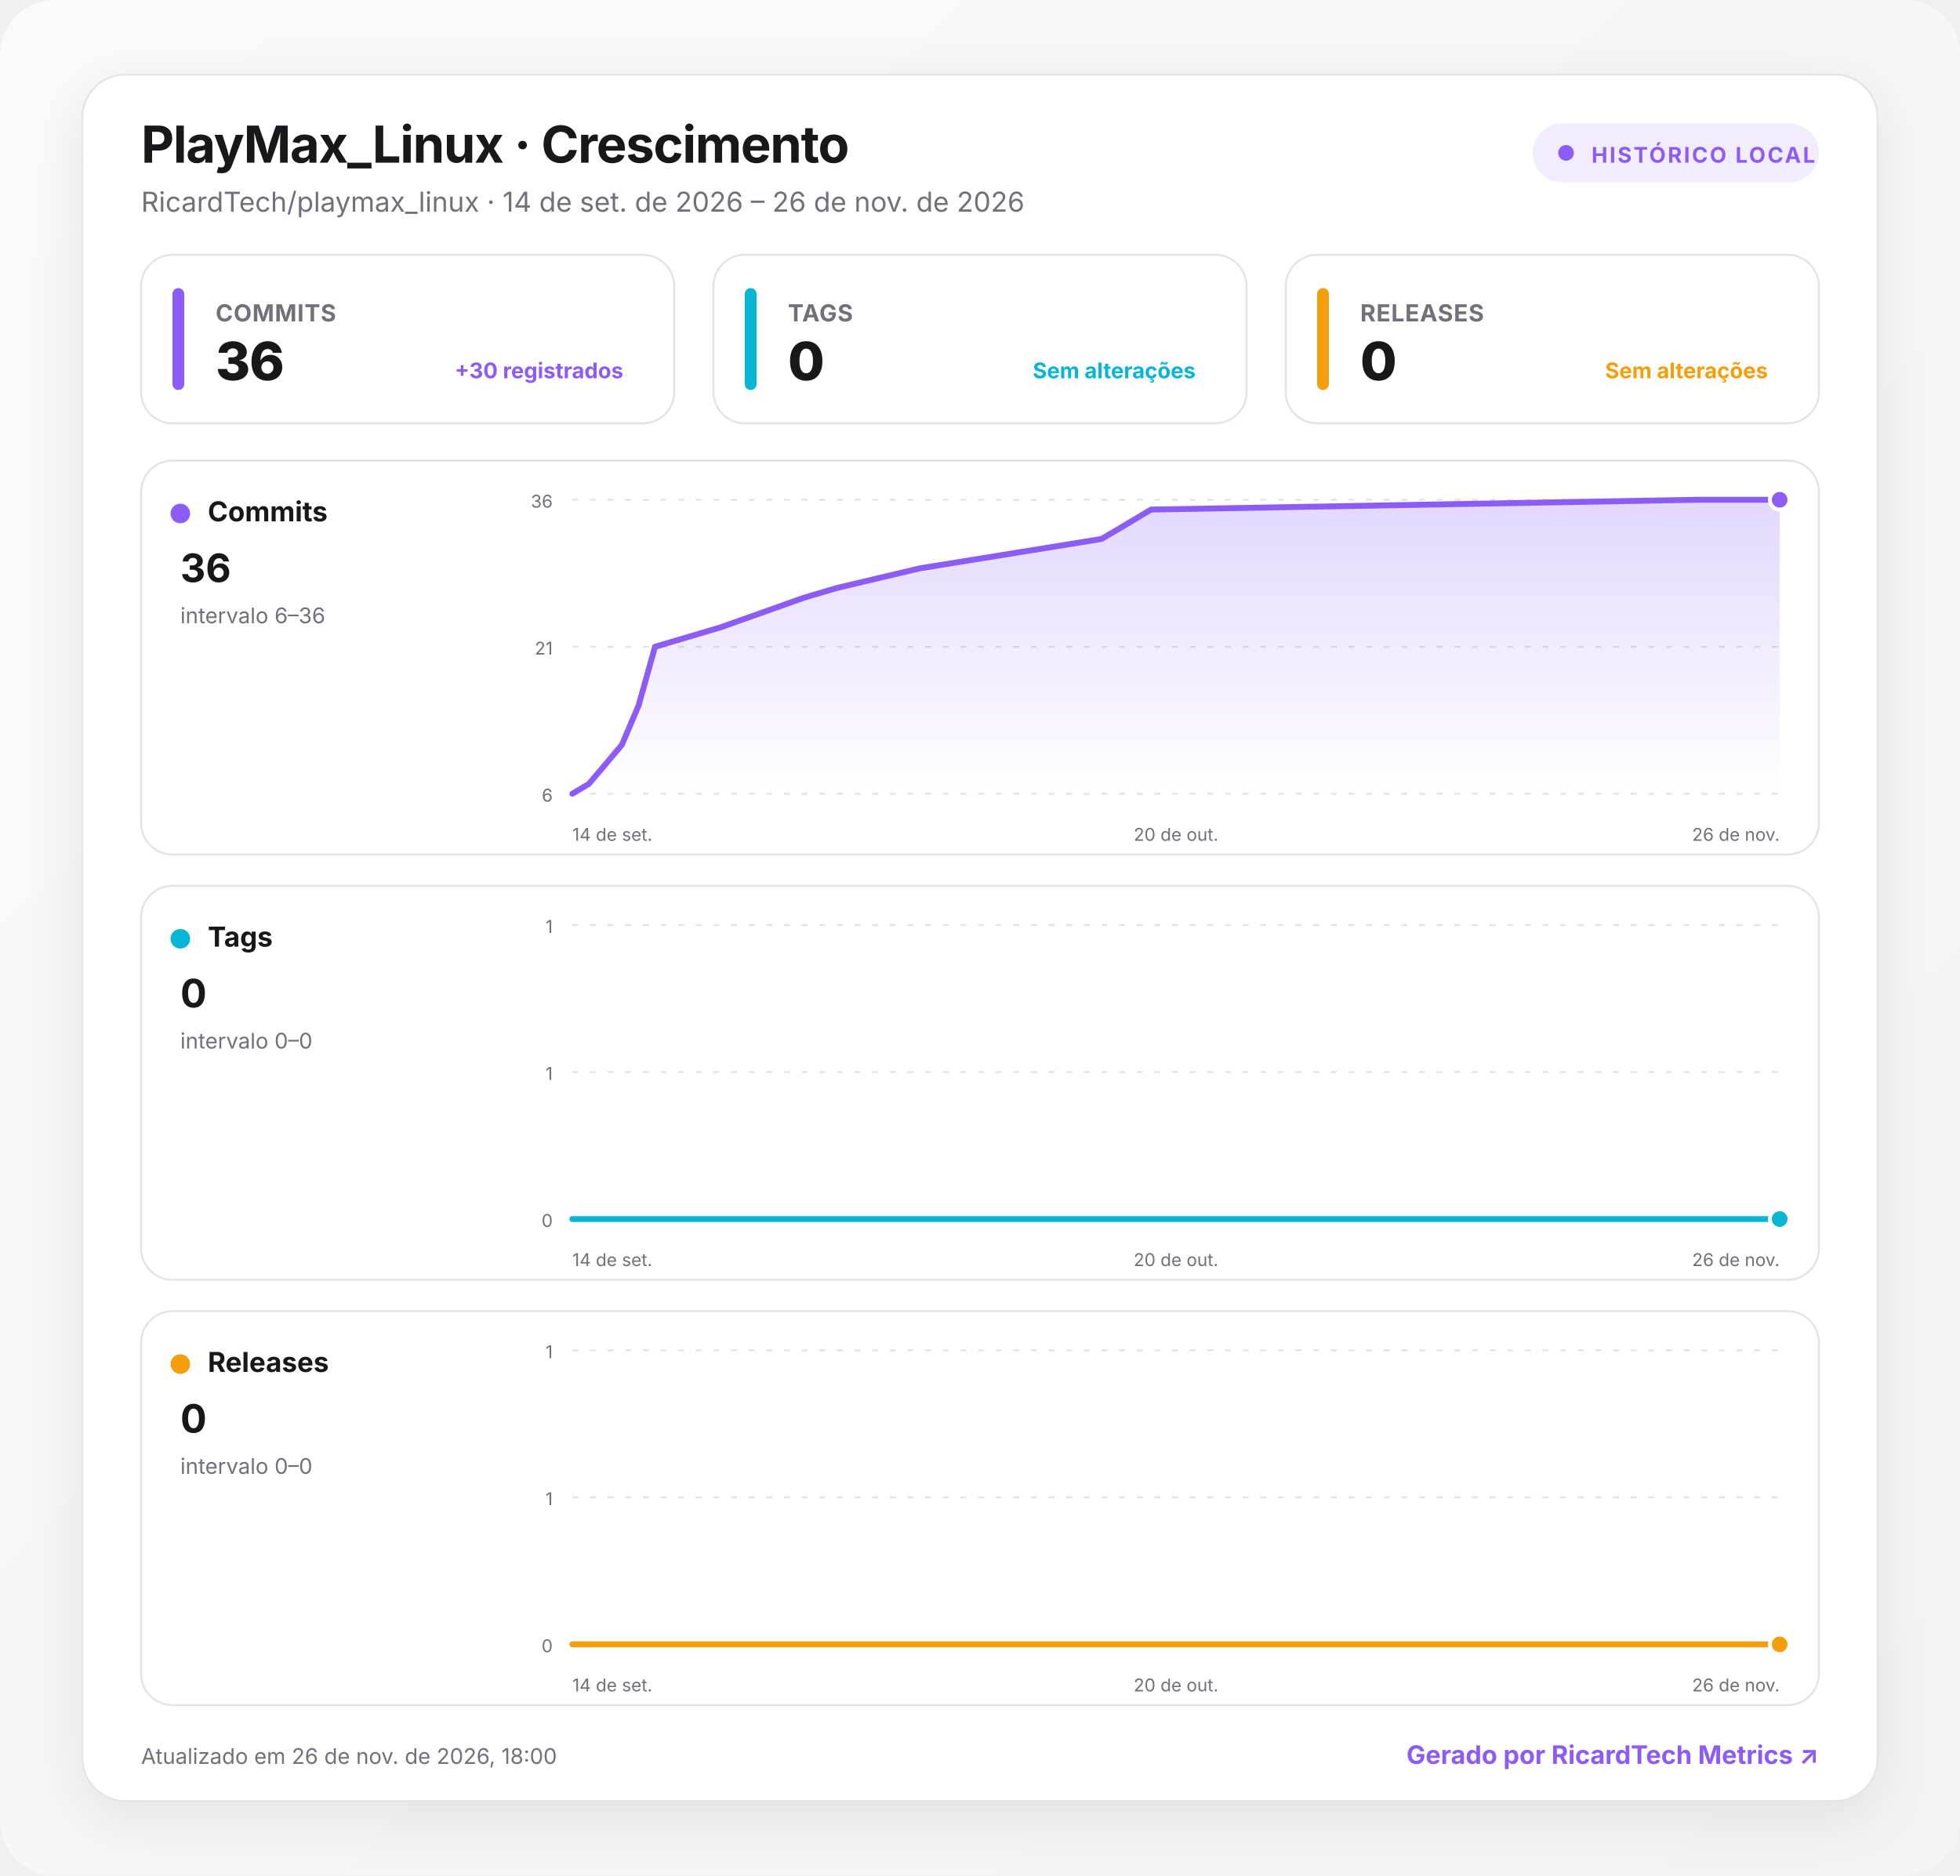
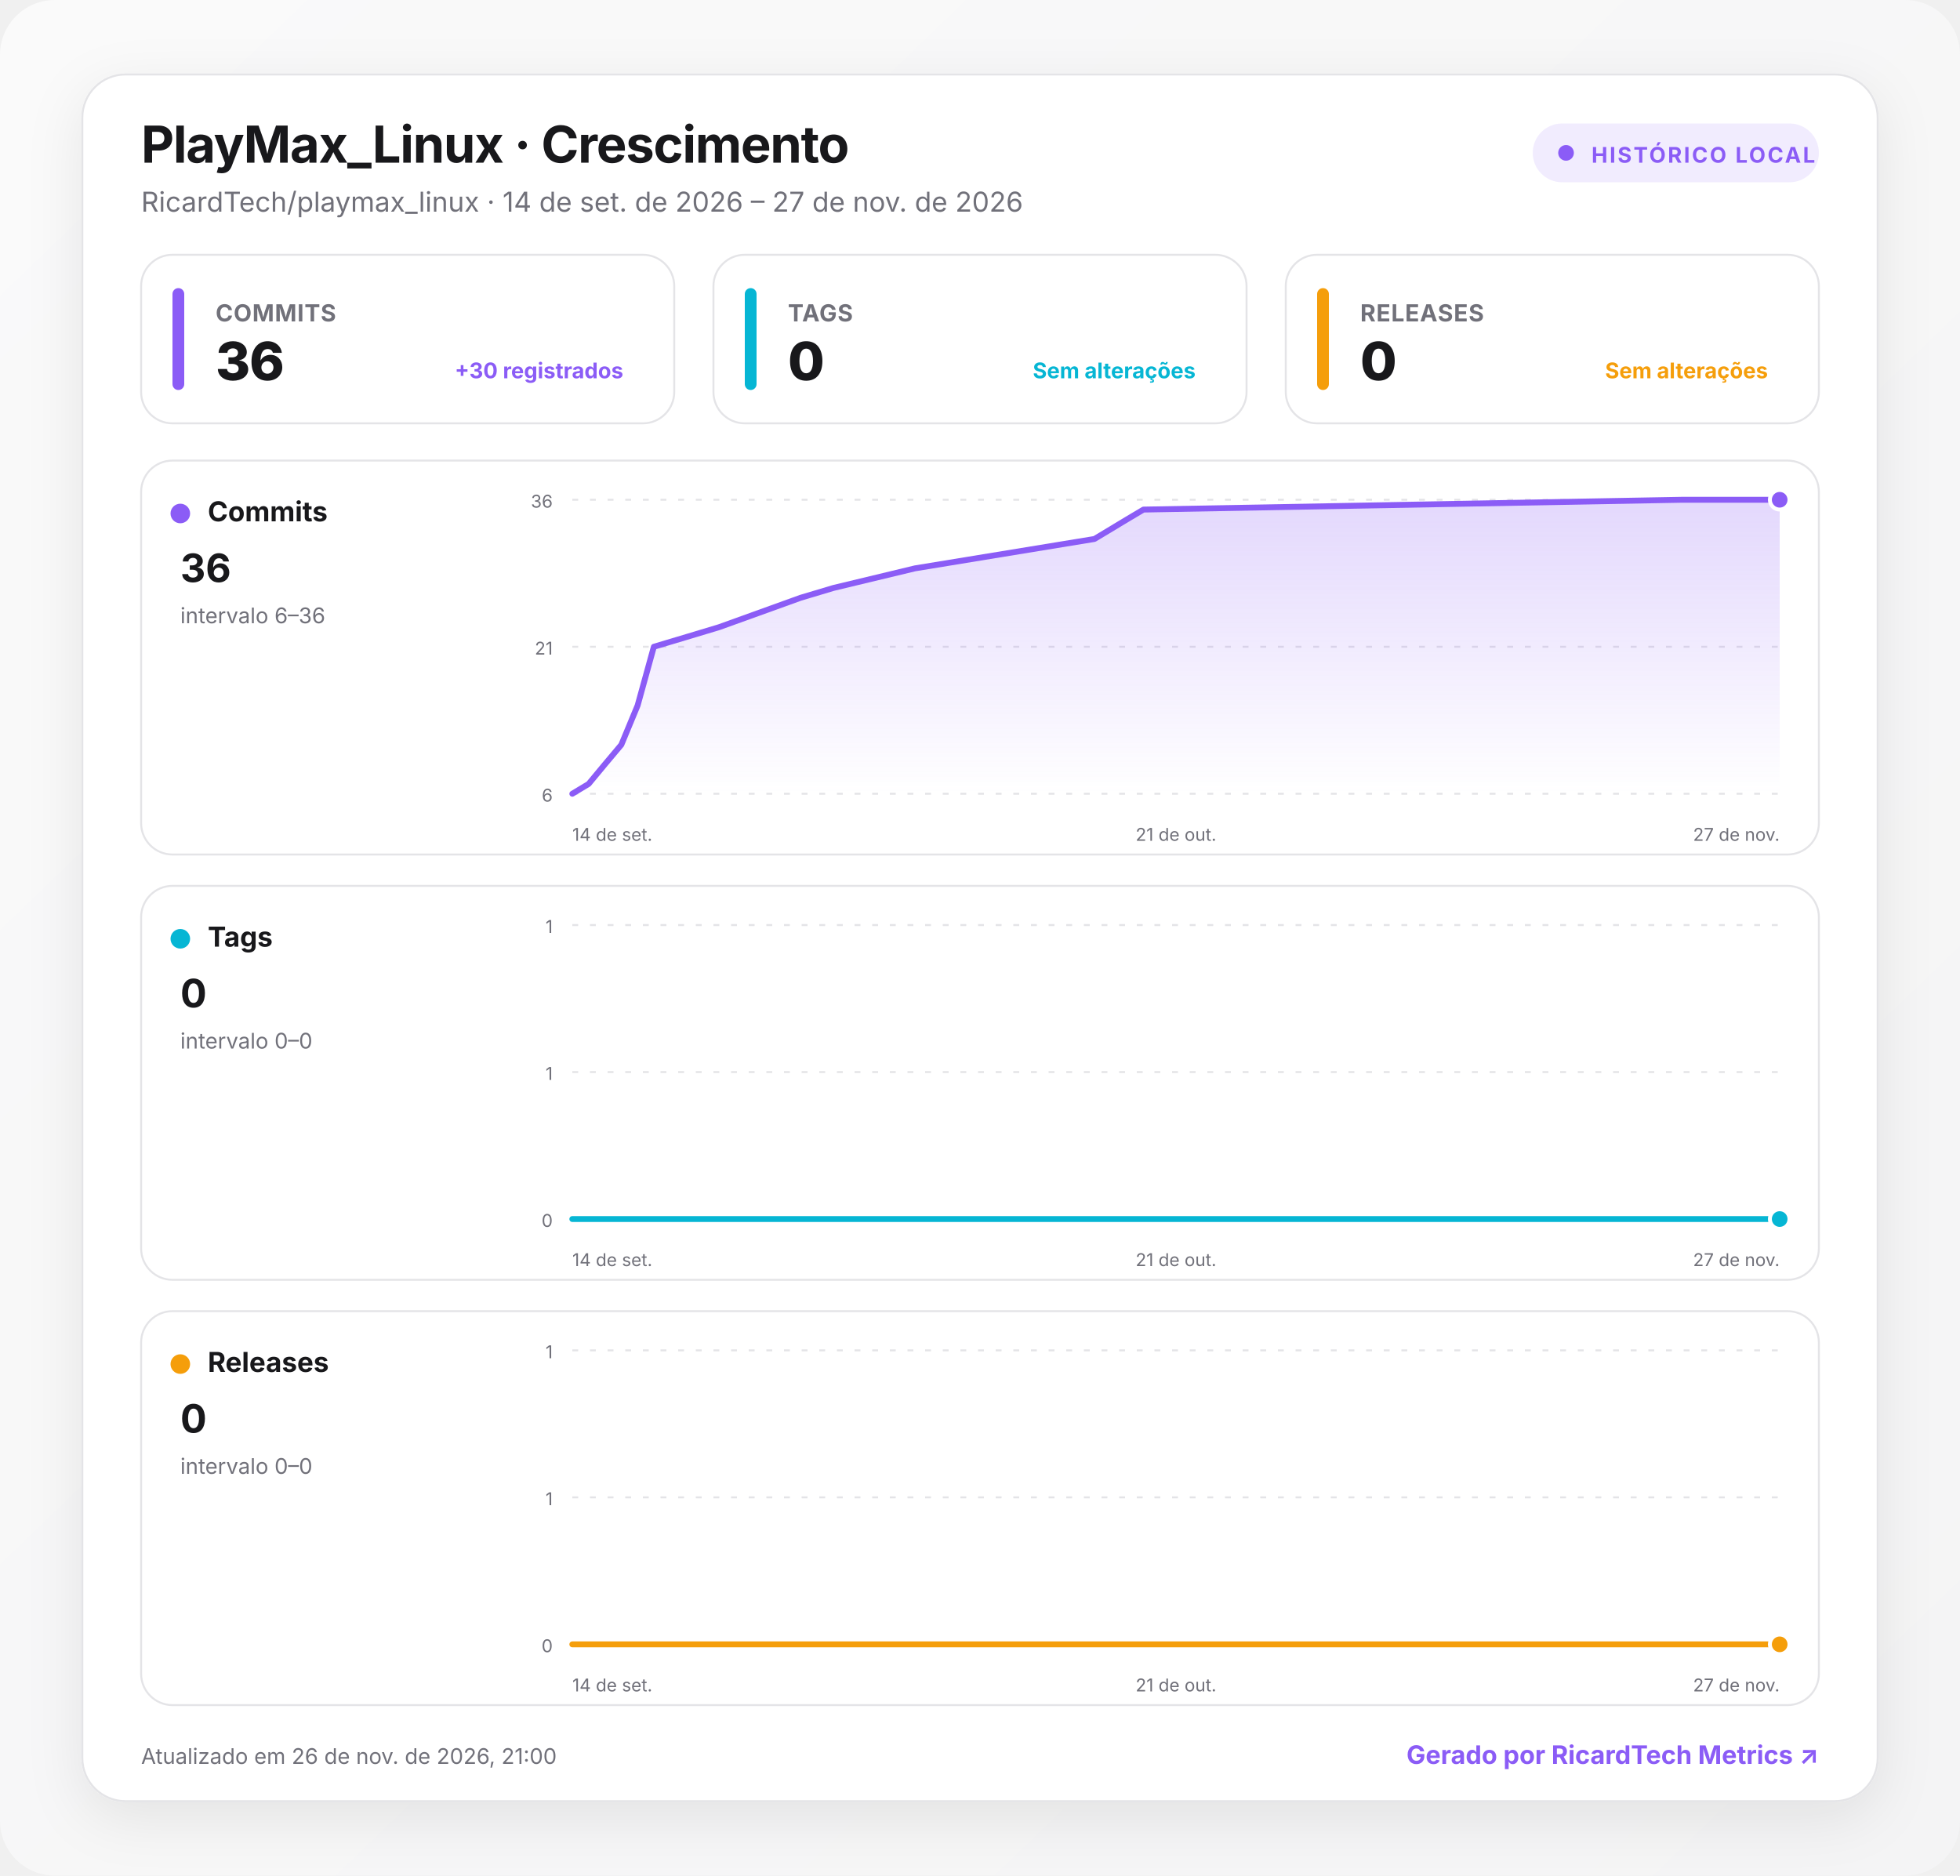
<svg xmlns="http://www.w3.org/2000/svg" width="1000" height="957" viewBox="0 0 1000 957" role="img" aria-labelledby="title desc">
  <defs>
    <linearGradient id="background" x1="0" y1="0" x2="1" y2="1">
      <stop offset="0" stop-color="#fafafa" />
      <stop offset="1" stop-color="#f4f4f5" />
    </linearGradient>
    <linearGradient id="fill-commits" x1="0" y1="0" x2="0" y2="1">
      <stop offset="0" stop-color="#8b5cf6" stop-opacity=".24" />
      <stop offset="1" stop-color="#8b5cf6" stop-opacity="0" />
    </linearGradient>
    <linearGradient id="fill-tags" x1="0" y1="0" x2="0" y2="1">
      <stop offset="0" stop-color="#06b6d4" stop-opacity=".24" />
      <stop offset="1" stop-color="#06b6d4" stop-opacity="0" />
    </linearGradient>
    <linearGradient id="fill-releases" x1="0" y1="0" x2="0" y2="1">
      <stop offset="0" stop-color="#f59e0b" stop-opacity=".24" />
      <stop offset="1" stop-color="#f59e0b" stop-opacity="0" />
    </linearGradient>
    <filter id="shadow" x="-10%" y="-10%" width="120%" height="130%">
      <feDropShadow dx="0" dy="8" stdDeviation="14" flood-color="#18181b" flood-opacity=".08" />
    </filter>
    <style>
      :root { color-scheme: light dark; }
      .bg { fill: url(#background); }
      .surface { fill: #ffffff; stroke: #e4e4e7; }
      .panel { fill: #ffffff; stroke: #e4e4e7; }
      .primary { fill: #18181b; }
      .secondary { fill: #71717a; }
      .grid { stroke: #e4e4e7; }
      text { font-family: Inter, ui-sans-serif, system-ui, -apple-system, BlinkMacSystemFont, "Segoe UI", Roboto, sans-serif; }
      @media (prefers-color-scheme: dark) {
        .bg { fill: #09090b; }
        .surface, .panel { fill: #111113; stroke: #27272a; }
        .primary { fill: #fafafa; }
        .secondary { fill: #a1a1aa; }
        .grid { stroke: #27272a; }
      }
    </style>
  </defs>
  <rect class="bg" width="1000" height="957" rx="28" />
  <g transform="translate(42 38)">
    <rect x="0" y="0" width="916" height="881" rx="22" class="surface" filter="url(#shadow)" />
    <text x="30" y="45" class="primary" font-size="26" font-weight="750" letter-spacing="-.5">PlayMax_Linux · Crescimento</text>
-     <text x="30" y="70" class="secondary" font-size="14">RicardTech/playmax_linux · 14 de set. de 2026 – 26 de nov. de 2026</text>
+     <text x="30" y="70" class="secondary" font-size="14">RicardTech/playmax_linux · 14 de set. de 2026 – 27 de nov. de 2026</text>
    <g transform="translate(740 25)">
      <rect width="146" height="30" rx="15" fill="#8b5cf6" fill-opacity=".12" />
      <circle cx="17" cy="15" r="4" fill="#8b5cf6" />
      <text x="30" y="20" fill="#8b5cf6" font-size="11" font-weight="700" letter-spacing="1">HISTÓRICO LOCAL</text>
    </g>
    <g transform="translate(30 92)">
      <rect width="272" height="86" rx="16" class="panel" />
      <rect x="16" y="17" width="6" height="52" rx="3" fill="#8b5cf6" />
      <text x="38" y="34" class="secondary" font-size="12" font-weight="650" letter-spacing=".3">COMMITS</text>
      <text x="38" y="64" class="primary" font-size="27" font-weight="760" letter-spacing="-.5">36</text>
      <text x="246" y="63" text-anchor="end" fill="#8b5cf6" font-size="11" font-weight="650">+30 registrados</text>
    </g>
    <g transform="translate(322 92)">
      <rect width="272" height="86" rx="16" class="panel" />
      <rect x="16" y="17" width="6" height="52" rx="3" fill="#06b6d4" />
      <text x="38" y="34" class="secondary" font-size="12" font-weight="650" letter-spacing=".3">TAGS</text>
      <text x="38" y="64" class="primary" font-size="27" font-weight="760" letter-spacing="-.5">0</text>
      <text x="246" y="63" text-anchor="end" fill="#06b6d4" font-size="11" font-weight="650">Sem alterações</text>
    </g>
    <g transform="translate(614 92)">
      <rect width="272" height="86" rx="16" class="panel" />
      <rect x="16" y="17" width="6" height="52" rx="3" fill="#f59e0b" />
      <text x="38" y="34" class="secondary" font-size="12" font-weight="650" letter-spacing=".3">RELEASES</text>
      <text x="38" y="64" class="primary" font-size="27" font-weight="760" letter-spacing="-.5">0</text>
      <text x="246" y="63" text-anchor="end" fill="#f59e0b" font-size="11" font-weight="650">Sem alterações</text>
    </g>
    <g transform="translate(30 197)">
      <rect width="856" height="201" rx="16" class="panel" />
      <circle cx="20" cy="27" r="5" fill="#8b5cf6" />
      <text x="34" y="31" class="primary" font-size="14" font-weight="700">Commits</text>
      <text x="20" y="62" class="primary" font-size="20" font-weight="750">36</text>
      <text x="20" y="83" class="secondary" font-size="11">intervalo 6–36</text>
      <line x1="220" x2="836" y1="20" y2="20" class="grid" stroke-width="1" stroke-dasharray="3 6" />
      <text x="210" y="24" text-anchor="end" class="secondary" font-size="9">36</text>
      <line x1="220" x2="836" y1="95" y2="95" class="grid" stroke-width="1" stroke-dasharray="3 6" />
      <text x="210" y="99" text-anchor="end" class="secondary" font-size="9">21</text>
      <line x1="220" x2="836" y1="170" y2="170" class="grid" stroke-width="1" stroke-dasharray="3 6" />
      <text x="210" y="174" text-anchor="end" class="secondary" font-size="9">6</text>
-       <path d="M220 170 L228.4 165 L236.9 155 L245.3 145 L253.8 125 L262.2 95 L279.1 90 L295.9 85 L338.1 70 L355 65 L397.2 55 L490 40 L498.5 35 L506.9 30 L515.3 25 L793.8 20 L836 20 L836 170 L220 170 Z" fill="url(#fill-commits)" />
-       <path d="M220 170 L228.4 165 L236.9 155 L245.3 145 L253.8 125 L262.2 95 L279.1 90 L295.9 85 L338.1 70 L355 65 L397.2 55 L490 40 L498.5 35 L506.9 30 L515.3 25 L793.8 20 L836 20" fill="none" stroke="#8b5cf6" stroke-width="3" stroke-linecap="round" stroke-linejoin="round" />
+       <path d="M220 170 L228.3 165 L236.6 155 L245 145 L253.3 125 L261.6 95 L278.3 90 L294.9 85 L336.5 70 L353.2 65 L394.8 55 L486.4 40 L494.7 35 L503 30 L511.4 25 L786.1 20 L836 20 L836 170 L220 170 Z" fill="url(#fill-commits)" />
+       <path d="M220 170 L228.3 165 L236.6 155 L245 145 L253.3 125 L261.6 95 L278.3 90 L294.9 85 L336.5 70 L353.2 65 L394.8 55 L486.4 40 L494.7 35 L503 30 L511.4 25 L786.1 20 L836 20" fill="none" stroke="#8b5cf6" stroke-width="3" stroke-linecap="round" stroke-linejoin="round" />
      <circle cx="836" cy="20" r="5" fill="#8b5cf6" stroke="#fff" stroke-width="2" />
      <text x="220" y="194" text-anchor="start" class="secondary" font-size="9">14 de set.</text>
-       <text x="528" y="194" text-anchor="middle" class="secondary" font-size="9">20 de out.</text>
-       <text x="836" y="194" text-anchor="end" class="secondary" font-size="9">26 de nov.</text>
+       <text x="528" y="194" text-anchor="middle" class="secondary" font-size="9">21 de out.</text>
+       <text x="836" y="194" text-anchor="end" class="secondary" font-size="9">27 de nov.</text>
    </g>
    <g transform="translate(30 414)">
      <rect width="856" height="201" rx="16" class="panel" />
      <circle cx="20" cy="27" r="5" fill="#06b6d4" />
      <text x="34" y="31" class="primary" font-size="14" font-weight="700">Tags</text>
      <text x="20" y="62" class="primary" font-size="20" font-weight="750">0</text>
      <text x="20" y="83" class="secondary" font-size="11">intervalo 0–0</text>
      <line x1="220" x2="836" y1="20" y2="20" class="grid" stroke-width="1" stroke-dasharray="3 6" />
      <text x="210" y="24" text-anchor="end" class="secondary" font-size="9">1</text>
      <line x1="220" x2="836" y1="95" y2="95" class="grid" stroke-width="1" stroke-dasharray="3 6" />
      <text x="210" y="99" text-anchor="end" class="secondary" font-size="9">1</text>
      <line x1="220" x2="836" y1="170" y2="170" class="grid" stroke-width="1" stroke-dasharray="3 6" />
      <text x="210" y="174" text-anchor="end" class="secondary" font-size="9">0</text>
-       <path d="M220 170 L228.4 170 L236.9 170 L245.3 170 L253.8 170 L262.2 170 L279.1 170 L295.9 170 L338.1 170 L355 170 L397.2 170 L490 170 L498.5 170 L506.9 170 L515.3 170 L793.8 170 L836 170 L836 170 L220 170 Z" fill="url(#fill-tags)" />
-       <path d="M220 170 L228.4 170 L236.9 170 L245.3 170 L253.8 170 L262.2 170 L279.1 170 L295.9 170 L338.1 170 L355 170 L397.2 170 L490 170 L498.5 170 L506.9 170 L515.3 170 L793.8 170 L836 170" fill="none" stroke="#06b6d4" stroke-width="3" stroke-linecap="round" stroke-linejoin="round" />
+       <path d="M220 170 L228.3 170 L236.6 170 L245 170 L253.3 170 L261.6 170 L278.3 170 L294.9 170 L336.5 170 L353.2 170 L394.8 170 L486.4 170 L494.7 170 L503 170 L511.4 170 L786.1 170 L836 170 L836 170 L220 170 Z" fill="url(#fill-tags)" />
+       <path d="M220 170 L228.3 170 L236.6 170 L245 170 L253.3 170 L261.6 170 L278.3 170 L294.9 170 L336.5 170 L353.2 170 L394.8 170 L486.4 170 L494.7 170 L503 170 L511.4 170 L786.1 170 L836 170" fill="none" stroke="#06b6d4" stroke-width="3" stroke-linecap="round" stroke-linejoin="round" />
      <circle cx="836" cy="170" r="5" fill="#06b6d4" stroke="#fff" stroke-width="2" />
      <text x="220" y="194" text-anchor="start" class="secondary" font-size="9">14 de set.</text>
-       <text x="528" y="194" text-anchor="middle" class="secondary" font-size="9">20 de out.</text>
-       <text x="836" y="194" text-anchor="end" class="secondary" font-size="9">26 de nov.</text>
+       <text x="528" y="194" text-anchor="middle" class="secondary" font-size="9">21 de out.</text>
+       <text x="836" y="194" text-anchor="end" class="secondary" font-size="9">27 de nov.</text>
    </g>
    <g transform="translate(30 631)">
      <rect width="856" height="201" rx="16" class="panel" />
      <circle cx="20" cy="27" r="5" fill="#f59e0b" />
      <text x="34" y="31" class="primary" font-size="14" font-weight="700">Releases</text>
      <text x="20" y="62" class="primary" font-size="20" font-weight="750">0</text>
      <text x="20" y="83" class="secondary" font-size="11">intervalo 0–0</text>
      <line x1="220" x2="836" y1="20" y2="20" class="grid" stroke-width="1" stroke-dasharray="3 6" />
      <text x="210" y="24" text-anchor="end" class="secondary" font-size="9">1</text>
      <line x1="220" x2="836" y1="95" y2="95" class="grid" stroke-width="1" stroke-dasharray="3 6" />
      <text x="210" y="99" text-anchor="end" class="secondary" font-size="9">1</text>
      <line x1="220" x2="836" y1="170" y2="170" class="grid" stroke-width="1" stroke-dasharray="3 6" />
      <text x="210" y="174" text-anchor="end" class="secondary" font-size="9">0</text>
-       <path d="M220 170 L228.4 170 L236.9 170 L245.3 170 L253.8 170 L262.2 170 L279.1 170 L295.9 170 L338.1 170 L355 170 L397.2 170 L490 170 L498.5 170 L506.9 170 L515.3 170 L793.8 170 L836 170 L836 170 L220 170 Z" fill="url(#fill-releases)" />
-       <path d="M220 170 L228.4 170 L236.9 170 L245.3 170 L253.8 170 L262.2 170 L279.1 170 L295.9 170 L338.1 170 L355 170 L397.2 170 L490 170 L498.5 170 L506.9 170 L515.3 170 L793.8 170 L836 170" fill="none" stroke="#f59e0b" stroke-width="3" stroke-linecap="round" stroke-linejoin="round" />
+       <path d="M220 170 L228.3 170 L236.6 170 L245 170 L253.3 170 L261.6 170 L278.3 170 L294.9 170 L336.5 170 L353.2 170 L394.8 170 L486.4 170 L494.7 170 L503 170 L511.4 170 L786.1 170 L836 170 L836 170 L220 170 Z" fill="url(#fill-releases)" />
+       <path d="M220 170 L228.3 170 L236.6 170 L245 170 L253.3 170 L261.6 170 L278.3 170 L294.9 170 L336.5 170 L353.2 170 L394.8 170 L486.4 170 L494.7 170 L503 170 L511.4 170 L786.1 170 L836 170" fill="none" stroke="#f59e0b" stroke-width="3" stroke-linecap="round" stroke-linejoin="round" />
      <circle cx="836" cy="170" r="5" fill="#f59e0b" stroke="#fff" stroke-width="2" />
      <text x="220" y="194" text-anchor="start" class="secondary" font-size="9">14 de set.</text>
-       <text x="528" y="194" text-anchor="middle" class="secondary" font-size="9">20 de out.</text>
-       <text x="836" y="194" text-anchor="end" class="secondary" font-size="9">26 de nov.</text>
+       <text x="528" y="194" text-anchor="middle" class="secondary" font-size="9">21 de out.</text>
+       <text x="836" y="194" text-anchor="end" class="secondary" font-size="9">27 de nov.</text>
    </g>
-     <text x="30" y="862" class="secondary" font-size="11">Atualizado em 26 de nov. de 2026, 18:00</text>
+     <text x="30" y="862" class="secondary" font-size="11">Atualizado em 26 de nov. de 2026, 21:00</text>
    <a href="https://git.ricardtech.top/RicardTech/ricardtech-metrics" target="_blank" aria-label="Abrir projeto RicardTech Metrics">
      <text x="886" y="862" fill="#8b5cf6" text-anchor="end" font-size="13" font-weight="700">Gerado por RicardTech Metrics ↗</text>
    </a>
  </g>
</svg>
